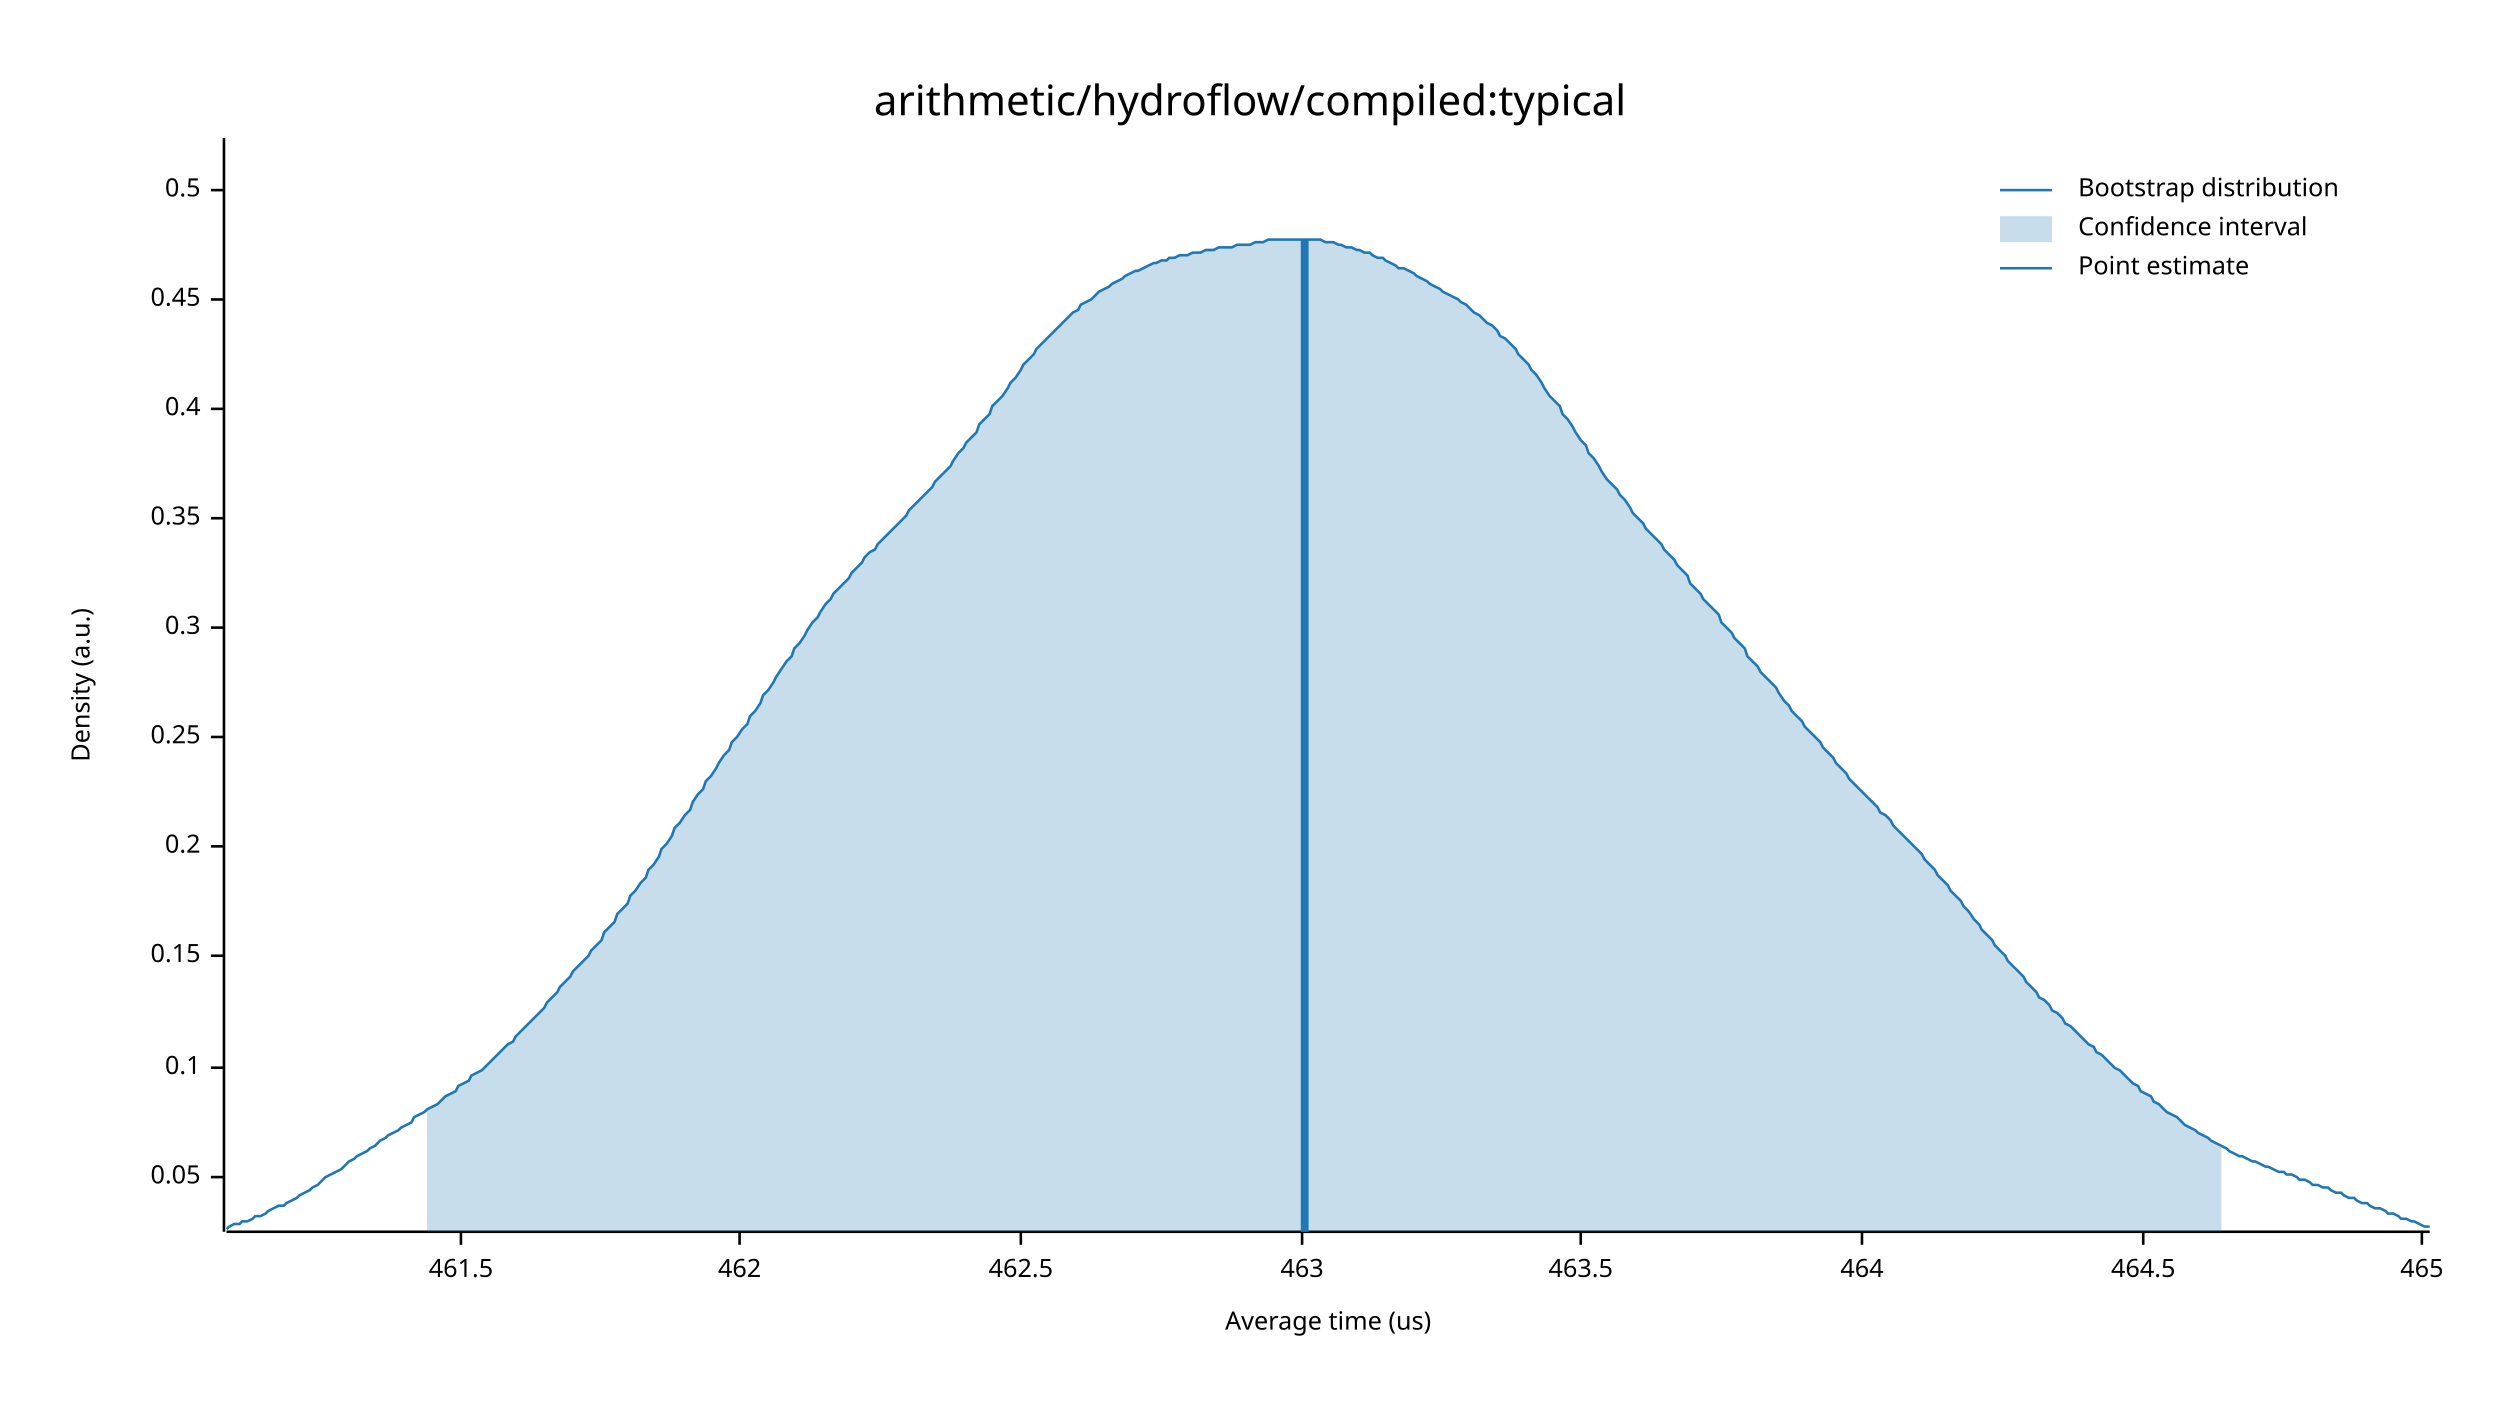
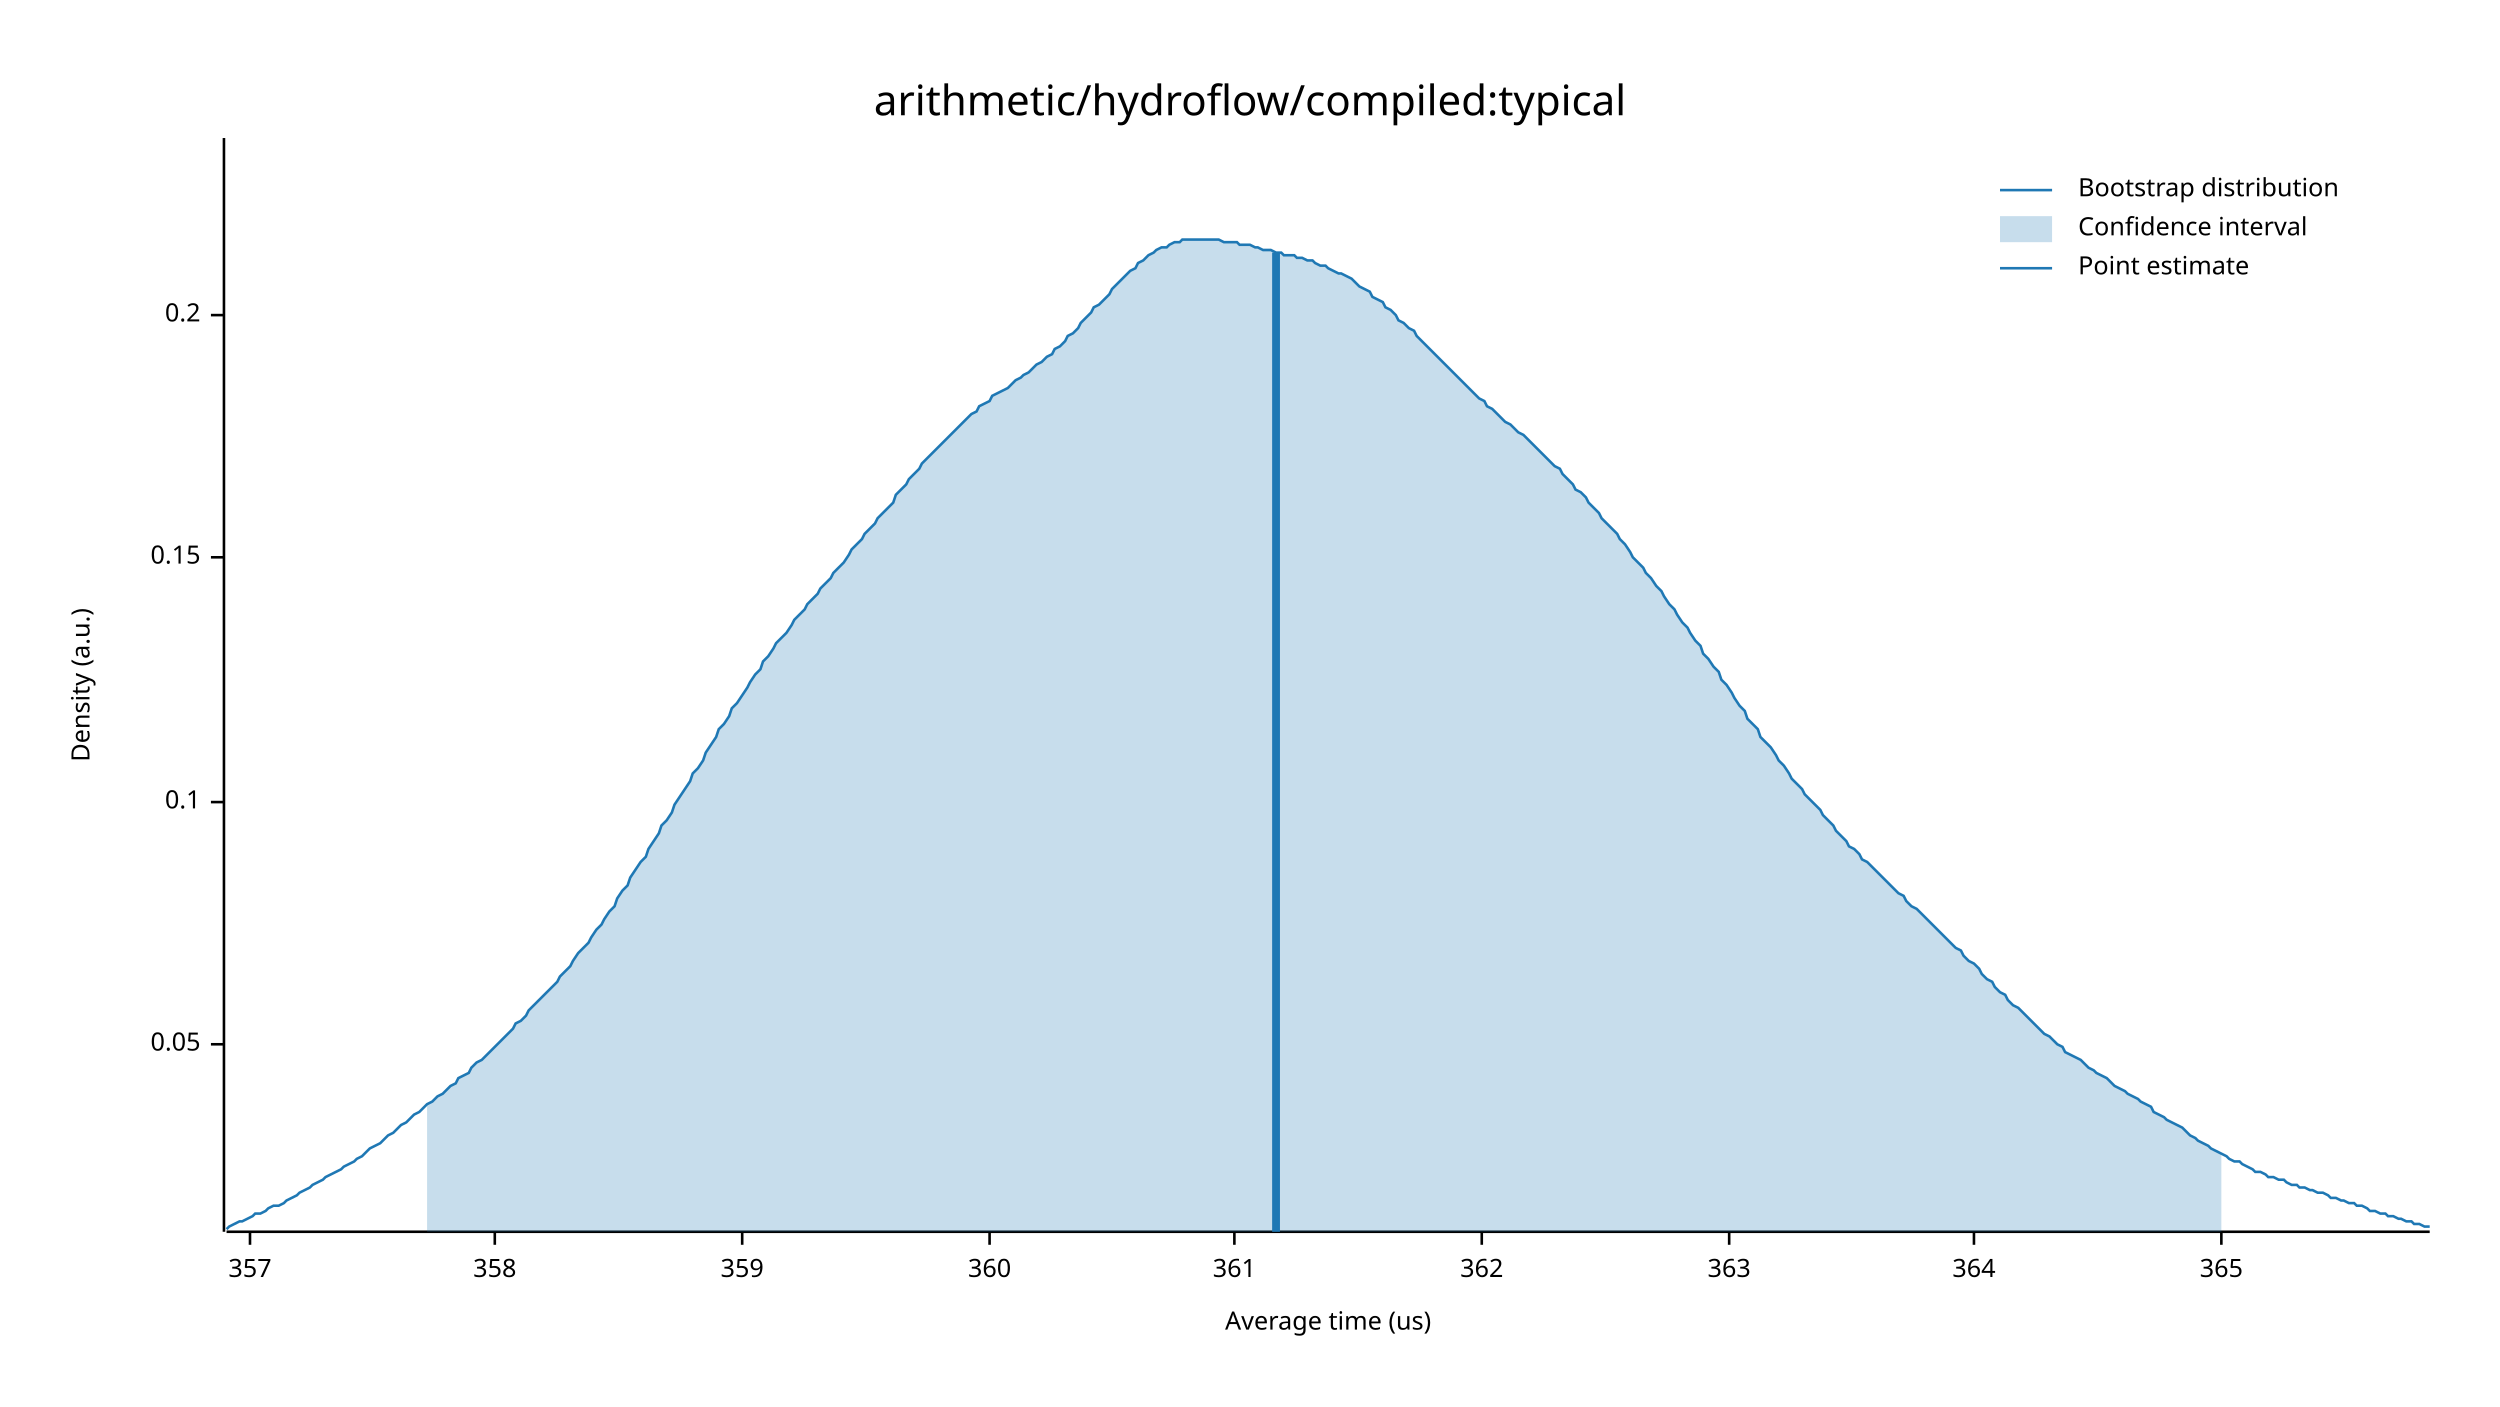
<svg xmlns="http://www.w3.org/2000/svg" width="960" height="540" viewBox="0 0 960 540">
  <text x="480" y="32" dy="0.76em" text-anchor="middle" font-family="sans-serif" font-size="16.129" opacity="1" fill="#000000">
arithmetic/hydroflow/compiled:typical
</text>
  <text x="27" y="263" dy="0.76em" text-anchor="middle" font-family="sans-serif" font-size="9.677" opacity="1" fill="#000000" transform="rotate(270, 27, 263)">
Density (a.u.)
</text>
  <text x="510" y="513" dy="-0.5ex" text-anchor="middle" font-family="sans-serif" font-size="9.677" opacity="1" fill="#000000">
Average time (us)
</text>
  <polyline fill="none" opacity="1" stroke="#000000" stroke-width="1" points="86,53 86,473 " />
-   <text x="77" y="452" dy="0.5ex" text-anchor="end" font-family="sans-serif" font-size="9.677" opacity="1" fill="#000000">
+   <text x="77" y="401" dy="0.5ex" text-anchor="end" font-family="sans-serif" font-size="9.677" opacity="1" fill="#000000">
0.05
</text>
-   <polyline fill="none" opacity="1" stroke="#000000" stroke-width="1" points="81,452 86,452 " />
-   <text x="77" y="410" dy="0.5ex" text-anchor="end" font-family="sans-serif" font-size="9.677" opacity="1" fill="#000000">
+   <polyline fill="none" opacity="1" stroke="#000000" stroke-width="1" points="81,401 86,401 " />
+   <text x="77" y="308" dy="0.5ex" text-anchor="end" font-family="sans-serif" font-size="9.677" opacity="1" fill="#000000">
0.1
</text>
-   <polyline fill="none" opacity="1" stroke="#000000" stroke-width="1" points="81,410 86,410 " />
-   <text x="77" y="367" dy="0.5ex" text-anchor="end" font-family="sans-serif" font-size="9.677" opacity="1" fill="#000000">
+   <polyline fill="none" opacity="1" stroke="#000000" stroke-width="1" points="81,308 86,308 " />
+   <text x="77" y="214" dy="0.5ex" text-anchor="end" font-family="sans-serif" font-size="9.677" opacity="1" fill="#000000">
0.15
</text>
-   <polyline fill="none" opacity="1" stroke="#000000" stroke-width="1" points="81,367 86,367 " />
-   <text x="77" y="325" dy="0.5ex" text-anchor="end" font-family="sans-serif" font-size="9.677" opacity="1" fill="#000000">
+   <polyline fill="none" opacity="1" stroke="#000000" stroke-width="1" points="81,214 86,214 " />
+   <text x="77" y="121" dy="0.5ex" text-anchor="end" font-family="sans-serif" font-size="9.677" opacity="1" fill="#000000">
0.2
</text>
-   <polyline fill="none" opacity="1" stroke="#000000" stroke-width="1" points="81,325 86,325 " />
-   <text x="77" y="283" dy="0.5ex" text-anchor="end" font-family="sans-serif" font-size="9.677" opacity="1" fill="#000000">
- 0.25
+   <polyline fill="none" opacity="1" stroke="#000000" stroke-width="1" points="81,121 86,121 " />
+   <polyline fill="none" opacity="1" stroke="#000000" stroke-width="1" points="87,473 933,473 " />
+   <text x="96" y="483" dy="0.76em" text-anchor="middle" font-family="sans-serif" font-size="9.677" opacity="1" fill="#000000">
+ 357
</text>
-   <polyline fill="none" opacity="1" stroke="#000000" stroke-width="1" points="81,283 86,283 " />
-   <text x="77" y="241" dy="0.5ex" text-anchor="end" font-family="sans-serif" font-size="9.677" opacity="1" fill="#000000">
- 0.3
+   <polyline fill="none" opacity="1" stroke="#000000" stroke-width="1" points="96,473 96,478 " />
+   <text x="190" y="483" dy="0.76em" text-anchor="middle" font-family="sans-serif" font-size="9.677" opacity="1" fill="#000000">
+ 358
</text>
-   <polyline fill="none" opacity="1" stroke="#000000" stroke-width="1" points="81,241 86,241 " />
-   <text x="77" y="199" dy="0.5ex" text-anchor="end" font-family="sans-serif" font-size="9.677" opacity="1" fill="#000000">
- 0.35
+   <polyline fill="none" opacity="1" stroke="#000000" stroke-width="1" points="190,473 190,478 " />
+   <text x="285" y="483" dy="0.76em" text-anchor="middle" font-family="sans-serif" font-size="9.677" opacity="1" fill="#000000">
+ 359
</text>
-   <polyline fill="none" opacity="1" stroke="#000000" stroke-width="1" points="81,199 86,199 " />
-   <text x="77" y="157" dy="0.5ex" text-anchor="end" font-family="sans-serif" font-size="9.677" opacity="1" fill="#000000">
- 0.4
+   <polyline fill="none" opacity="1" stroke="#000000" stroke-width="1" points="285,473 285,478 " />
+   <text x="380" y="483" dy="0.76em" text-anchor="middle" font-family="sans-serif" font-size="9.677" opacity="1" fill="#000000">
+ 360
</text>
-   <polyline fill="none" opacity="1" stroke="#000000" stroke-width="1" points="81,157 86,157 " />
-   <text x="77" y="115" dy="0.5ex" text-anchor="end" font-family="sans-serif" font-size="9.677" opacity="1" fill="#000000">
- 0.45
+   <polyline fill="none" opacity="1" stroke="#000000" stroke-width="1" points="380,473 380,478 " />
+   <text x="474" y="483" dy="0.76em" text-anchor="middle" font-family="sans-serif" font-size="9.677" opacity="1" fill="#000000">
+ 361
</text>
-   <polyline fill="none" opacity="1" stroke="#000000" stroke-width="1" points="81,115 86,115 " />
-   <text x="77" y="73" dy="0.5ex" text-anchor="end" font-family="sans-serif" font-size="9.677" opacity="1" fill="#000000">
- 0.5
+   <polyline fill="none" opacity="1" stroke="#000000" stroke-width="1" points="474,473 474,478 " />
+   <text x="569" y="483" dy="0.76em" text-anchor="middle" font-family="sans-serif" font-size="9.677" opacity="1" fill="#000000">
+ 362
</text>
-   <polyline fill="none" opacity="1" stroke="#000000" stroke-width="1" points="81,73 86,73 " />
-   <polyline fill="none" opacity="1" stroke="#000000" stroke-width="1" points="87,473 933,473 " />
-   <text x="177" y="483" dy="0.76em" text-anchor="middle" font-family="sans-serif" font-size="9.677" opacity="1" fill="#000000">
- 461.5
+   <polyline fill="none" opacity="1" stroke="#000000" stroke-width="1" points="569,473 569,478 " />
+   <text x="664" y="483" dy="0.76em" text-anchor="middle" font-family="sans-serif" font-size="9.677" opacity="1" fill="#000000">
+ 363
</text>
-   <polyline fill="none" opacity="1" stroke="#000000" stroke-width="1" points="177,473 177,478 " />
-   <text x="284" y="483" dy="0.76em" text-anchor="middle" font-family="sans-serif" font-size="9.677" opacity="1" fill="#000000">
- 462
+   <polyline fill="none" opacity="1" stroke="#000000" stroke-width="1" points="664,473 664,478 " />
+   <text x="758" y="483" dy="0.76em" text-anchor="middle" font-family="sans-serif" font-size="9.677" opacity="1" fill="#000000">
+ 364
</text>
-   <polyline fill="none" opacity="1" stroke="#000000" stroke-width="1" points="284,473 284,478 " />
-   <text x="392" y="483" dy="0.76em" text-anchor="middle" font-family="sans-serif" font-size="9.677" opacity="1" fill="#000000">
- 462.5
+   <polyline fill="none" opacity="1" stroke="#000000" stroke-width="1" points="758,473 758,478 " />
+   <text x="853" y="483" dy="0.76em" text-anchor="middle" font-family="sans-serif" font-size="9.677" opacity="1" fill="#000000">
+ 365
</text>
-   <polyline fill="none" opacity="1" stroke="#000000" stroke-width="1" points="392,473 392,478 " />
-   <text x="500" y="483" dy="0.76em" text-anchor="middle" font-family="sans-serif" font-size="9.677" opacity="1" fill="#000000">
- 463
- </text>
-   <polyline fill="none" opacity="1" stroke="#000000" stroke-width="1" points="500,473 500,478 " />
-   <text x="607" y="483" dy="0.76em" text-anchor="middle" font-family="sans-serif" font-size="9.677" opacity="1" fill="#000000">
- 463.5
- </text>
-   <polyline fill="none" opacity="1" stroke="#000000" stroke-width="1" points="607,473 607,478 " />
-   <text x="715" y="483" dy="0.76em" text-anchor="middle" font-family="sans-serif" font-size="9.677" opacity="1" fill="#000000">
- 464
- </text>
-   <polyline fill="none" opacity="1" stroke="#000000" stroke-width="1" points="715,473 715,478 " />
-   <text x="823" y="483" dy="0.76em" text-anchor="middle" font-family="sans-serif" font-size="9.677" opacity="1" fill="#000000">
- 464.5
- </text>
-   <polyline fill="none" opacity="1" stroke="#000000" stroke-width="1" points="823,473 823,478 " />
-   <text x="930" y="483" dy="0.76em" text-anchor="middle" font-family="sans-serif" font-size="9.677" opacity="1" fill="#000000">
- 465
- </text>
-   <polyline fill="none" opacity="1" stroke="#000000" stroke-width="1" points="930,473 930,478 " />
-   <polyline fill="none" opacity="1" stroke="#1F78B4" stroke-width="1" points="87,472 88,471 90,470 92,470 93,469 95,469 97,468 98,467 100,467 102,466 103,465 105,464 107,463 109,463 110,462 112,461 114,460 115,459 117,458 119,457 120,456 122,455 124,453 125,452 127,451 129,450 131,449 132,448 134,446 136,445 137,444 139,443 141,442 142,441 144,440 146,438 148,437 149,436 151,435 153,434 154,433 156,432 158,431 159,429 161,428 163,427 164,426 166,425 168,424 170,422 171,421 173,420 175,419 176,417 178,416 180,415 181,413 183,412 185,411 187,409 188,408 190,406 192,404 193,403 195,401 197,400 198,398 200,396 202,394 203,393 205,391 207,389 209,387 210,385 212,383 214,381 215,379 217,377 219,375 220,373 222,371 224,369 226,367 227,365 229,363 231,361 232,358 234,356 236,354 237,351 239,349 241,347 242,344 244,342 246,339 248,337 249,334 251,332 253,329 254,326 256,324 258,321 259,318 261,316 263,313 265,311 266,308 268,305 270,303 271,300 273,298 275,295 276,293 278,290 280,288 281,285 283,283 285,280 287,278 288,275 290,273 292,270 293,267 295,265 297,262 298,260 300,257 302,254 304,252 305,249 307,247 309,244 310,242 312,239 314,237 315,235 317,232 319,230 320,228 322,226 324,224 326,222 327,220 329,218 331,216 332,214 334,212 336,211 337,209 339,207 341,205 343,203 344,202 346,200 348,198 349,196 351,194 353,192 354,191 356,189 358,187 359,185 361,183 363,181 365,179 366,177 368,174 370,172 371,170 373,168 375,166 376,163 378,161 380,159 381,156 383,154 385,152 387,149 388,147 390,145 392,142 393,140 395,138 397,136 398,134 400,132 402,130 404,128 405,127 407,125 409,123 410,122 412,120 414,119 415,117 417,116 419,115 420,114 422,112 424,111 426,110 427,109 429,108 431,107 432,106 434,105 436,104 437,104 439,103 441,102 443,101 444,101 446,100 448,100 449,99 451,99 453,98 454,98 456,98 458,97 459,97 461,97 463,96 465,96 466,96 468,95 470,95 471,95 473,95 475,94 476,94 478,94 480,94 482,93 483,93 485,93 487,92 488,92 490,92 492,92 493,92 495,92 497,92 498,92 500,92 502,92 504,92 505,92 507,92 509,93 510,93 512,93 514,94 515,94 517,95 519,95 521,96 522,96 524,97 526,97 527,98 529,99 531,99 532,100 534,101 536,102 537,103 539,103 541,104 543,105 544,106 546,107 548,108 549,109 551,110 553,111 554,112 556,113 558,114 560,115 561,116 563,117 565,119 566,120 568,121 570,123 571,124 573,125 575,127 576,129 578,130 580,132 582,134 583,136 585,138 587,140 588,142 590,144 592,147 593,149 595,152 597,154 599,156 600,159 602,161 604,164 605,166 607,169 609,171 610,174 612,176 614,179 615,181 617,184 619,186 621,188 622,190 624,192 626,195 627,197 629,199 631,201 632,203 634,205 636,207 638,209 639,211 641,213 643,215 644,217 646,219 648,221 649,224 651,226 653,228 654,230 656,232 658,234 660,236 661,239 663,241 665,243 666,245 668,247 670,249 671,252 673,254 675,256 676,258 678,260 680,262 682,264 683,266 685,269 687,271 688,273 690,275 692,277 693,279 695,281 697,283 699,285 700,287 702,289 704,291 705,293 707,295 709,297 710,299 712,301 714,303 715,304 717,306 719,308 721,310 722,312 724,313 726,315 727,317 729,319 731,321 732,322 734,324 736,326 738,328 739,330 741,332 743,334 744,336 746,338 748,340 749,342 751,344 753,346 754,348 756,350 758,353 760,355 761,357 763,359 765,361 766,363 768,365 770,367 771,369 773,371 775,373 777,375 778,377 780,379 782,381 783,383 785,384 787,386 788,388 790,389 792,391 793,393 795,394 797,396 799,398 800,399 802,401 804,402 805,404 807,405 809,407 810,408 812,410 814,411 816,413 817,414 819,416 821,417 822,419 824,420 826,421 827,423 829,424 831,426 832,427 834,428 836,429 838,431 839,432 841,433 843,434 844,435 846,436 848,437 849,438 851,439 853,440 855,441 856,442 858,443 860,444 861,444 863,445 865,446 866,446 868,447 870,448 871,448 873,449 875,450 877,450 878,451 880,451 882,452 883,453 885,453 887,454 888,455 890,455 892,456 894,456 895,457 897,458 899,458 900,459 902,460 904,460 905,461 907,462 909,462 910,463 912,464 914,464 916,465 917,466 919,466 921,467 922,468 924,468 926,469 927,469 929,470 931,471 933,471 " />
-   <polygon opacity="0.25" fill="#1F78B4" points="164,426 166,425 168,424 170,422 171,421 173,420 175,419 176,417 178,416 180,415 181,413 183,412 185,411 187,409 188,408 190,406 192,404 193,403 195,401 197,400 198,398 200,396 202,394 203,393 205,391 207,389 209,387 210,385 212,383 214,381 215,379 217,377 219,375 220,373 222,371 224,369 226,367 227,365 229,363 231,361 232,358 234,356 236,354 237,351 239,349 241,347 242,344 244,342 246,339 248,337 249,334 251,332 253,329 254,326 256,324 258,321 259,318 261,316 263,313 265,311 266,308 268,305 270,303 271,300 273,298 275,295 276,293 278,290 280,288 281,285 283,283 285,280 287,278 288,275 290,273 292,270 293,267 295,265 297,262 298,260 300,257 302,254 304,252 305,249 307,247 309,244 310,242 312,239 314,237 315,235 317,232 319,230 320,228 322,226 324,224 326,222 327,220 329,218 331,216 332,214 334,212 336,211 337,209 339,207 341,205 343,203 344,202 346,200 348,198 349,196 351,194 353,192 354,191 356,189 358,187 359,185 361,183 363,181 365,179 366,177 368,174 370,172 371,170 373,168 375,166 376,163 378,161 380,159 381,156 383,154 385,152 387,149 388,147 390,145 392,142 393,140 395,138 397,136 398,134 400,132 402,130 404,128 405,127 407,125 409,123 410,122 412,120 414,119 415,117 417,116 419,115 420,114 422,112 424,111 426,110 427,109 429,108 431,107 432,106 434,105 436,104 437,104 439,103 441,102 443,101 444,101 446,100 448,100 449,99 451,99 453,98 454,98 456,98 458,97 459,97 461,97 463,96 465,96 466,96 468,95 470,95 471,95 473,95 475,94 476,94 478,94 480,94 482,93 483,93 485,93 487,92 488,92 490,92 492,92 493,92 495,92 497,92 498,92 500,92 502,92 504,92 505,92 507,92 509,93 510,93 512,93 514,94 515,94 517,95 519,95 521,96 522,96 524,97 526,97 527,98 529,99 531,99 532,100 534,101 536,102 537,103 539,103 541,104 543,105 544,106 546,107 548,108 549,109 551,110 553,111 554,112 556,113 558,114 560,115 561,116 563,117 565,119 566,120 568,121 570,123 571,124 573,125 575,127 576,129 578,130 580,132 582,134 583,136 585,138 587,140 588,142 590,144 592,147 593,149 595,152 597,154 599,156 600,159 602,161 604,164 605,166 607,169 609,171 610,174 612,176 614,179 615,181 617,184 619,186 621,188 622,190 624,192 626,195 627,197 629,199 631,201 632,203 634,205 636,207 638,209 639,211 641,213 643,215 644,217 646,219 648,221 649,224 651,226 653,228 654,230 656,232 658,234 660,236 661,239 663,241 665,243 666,245 668,247 670,249 671,252 673,254 675,256 676,258 678,260 680,262 682,264 683,266 685,269 687,271 688,273 690,275 692,277 693,279 695,281 697,283 699,285 700,287 702,289 704,291 705,293 707,295 709,297 710,299 712,301 714,303 715,304 717,306 719,308 721,310 722,312 724,313 726,315 727,317 729,319 731,321 732,322 734,324 736,326 738,328 739,330 741,332 743,334 744,336 746,338 748,340 749,342 751,344 753,346 754,348 756,350 758,353 760,355 761,357 763,359 765,361 766,363 768,365 770,367 771,369 773,371 775,373 777,375 778,377 780,379 782,381 783,383 785,384 787,386 788,388 790,389 792,391 793,393 795,394 797,396 799,398 800,399 802,401 804,402 805,404 807,405 809,407 810,408 812,410 814,411 816,413 817,414 819,416 821,417 822,419 824,420 826,421 827,423 829,424 831,426 832,427 834,428 836,429 838,431 839,432 841,433 843,434 844,435 846,436 848,437 849,438 851,439 853,440 853,473 164,473 " />
-   <polyline fill="none" opacity="1" stroke="#1F78B4" stroke-width="3" points="501,473 501,92 " />
+   <polyline fill="none" opacity="1" stroke="#000000" stroke-width="1" points="853,473 853,478 " />
+   <polyline fill="none" opacity="1" stroke="#1F78B4" stroke-width="1" points="87,472 88,471 90,470 92,469 93,469 95,468 97,467 98,466 100,466 102,465 103,464 105,463 107,463 109,462 110,461 112,460 114,459 115,458 117,457 119,456 120,455 122,454 124,453 125,452 127,451 129,450 131,449 132,448 134,447 136,446 137,445 139,444 141,442 142,441 144,440 146,439 148,437 149,436 151,435 153,433 154,432 156,431 158,429 159,428 161,427 163,425 164,424 166,423 168,421 170,420 171,419 173,417 175,416 176,414 178,413 180,412 181,410 183,408 185,407 187,405 188,404 190,402 192,400 193,399 195,397 197,395 198,393 200,392 202,390 203,388 205,386 207,384 209,382 210,381 212,379 214,377 215,375 217,373 219,371 220,369 222,366 224,364 226,362 227,360 229,357 231,355 232,353 234,350 236,348 237,345 239,342 241,340 242,337 244,334 246,331 248,329 249,326 251,323 253,320 254,317 256,315 258,312 259,309 261,306 263,303 265,300 266,297 268,295 270,292 271,289 273,286 275,283 276,280 278,278 280,275 281,272 283,270 285,267 287,264 288,262 290,259 292,257 293,254 295,252 297,249 298,247 300,245 302,243 304,240 305,238 307,236 309,234 310,232 312,230 314,228 315,226 317,224 319,222 320,220 322,218 324,216 326,213 327,211 329,209 331,207 332,205 334,203 336,201 337,199 339,197 341,195 343,193 344,190 346,188 348,186 349,184 351,182 353,180 354,178 356,176 358,174 359,173 361,171 363,169 365,167 366,166 368,164 370,162 371,161 373,159 375,158 376,156 378,155 380,154 381,152 383,151 385,150 387,149 388,148 390,146 392,145 393,144 395,143 397,141 398,140 400,139 402,137 404,136 405,134 407,133 409,131 410,129 412,128 414,126 415,124 417,122 419,120 420,118 422,117 424,115 426,113 427,111 429,109 431,107 432,106 434,104 436,103 437,101 439,100 441,98 443,97 444,96 446,95 448,95 449,94 451,93 453,93 454,92 456,92 458,92 459,92 461,92 463,92 465,92 466,92 468,92 470,93 471,93 473,93 475,93 476,94 478,94 480,94 482,95 483,95 485,96 487,96 488,96 490,97 492,97 493,98 495,98 497,98 498,99 500,99 502,100 504,100 505,101 507,102 509,102 510,103 512,104 514,105 515,105 517,106 519,107 521,109 522,110 524,111 526,112 527,114 529,115 531,116 532,118 534,119 536,121 537,123 539,124 541,126 543,127 544,129 546,131 548,133 549,134 551,136 553,138 554,139 556,141 558,143 560,145 561,146 563,148 565,150 566,151 568,153 570,154 571,156 573,157 575,159 576,160 578,162 580,163 582,165 583,166 585,167 587,169 588,170 590,172 592,174 593,175 595,177 597,179 599,180 600,182 602,184 604,186 605,188 607,189 609,191 610,193 612,195 614,197 615,199 617,201 619,203 621,205 622,207 624,209 626,212 627,214 629,216 631,218 632,220 634,222 636,225 638,227 639,229 641,232 643,234 644,236 646,239 648,241 649,243 651,246 653,248 654,251 656,253 658,256 660,258 661,261 663,263 665,266 666,268 668,271 670,273 671,276 673,278 675,280 676,283 678,285 680,287 682,290 683,292 685,294 687,297 688,299 690,301 692,303 693,305 695,307 697,309 699,311 700,313 702,315 704,317 705,319 707,321 709,323 710,325 712,326 714,328 715,330 717,331 719,333 721,335 722,336 724,338 726,340 727,341 729,343 731,344 732,346 734,348 736,349 738,351 739,352 741,354 743,356 744,357 746,359 748,361 749,362 751,364 753,365 754,367 756,369 758,370 760,372 761,374 763,376 765,377 766,379 768,381 770,382 771,384 773,386 775,387 777,389 778,390 780,392 782,394 783,395 785,397 787,398 788,399 790,401 792,402 793,404 795,405 797,406 799,407 800,408 802,410 804,411 805,412 807,413 809,414 810,415 812,417 814,418 816,419 817,420 819,421 821,422 822,423 824,424 826,425 827,427 829,428 831,429 832,430 834,431 836,432 838,433 839,434 841,436 843,437 844,438 846,439 848,440 849,441 851,442 853,443 855,444 856,445 858,446 860,446 861,447 863,448 865,449 866,450 868,450 870,451 871,452 873,452 875,453 877,453 878,454 880,455 882,455 883,456 885,456 887,457 888,457 890,458 892,458 894,459 895,460 897,460 899,461 900,461 902,462 904,462 905,463 907,463 909,464 910,465 912,465 914,466 916,466 917,467 919,467 921,468 922,468 924,469 926,469 927,470 929,470 931,471 933,471 " />
+   <polygon opacity="0.25" fill="#1F78B4" points="164,424 166,423 168,421 170,420 171,419 173,417 175,416 176,414 178,413 180,412 181,410 183,408 185,407 187,405 188,404 190,402 192,400 193,399 195,397 197,395 198,393 200,392 202,390 203,388 205,386 207,384 209,382 210,381 212,379 214,377 215,375 217,373 219,371 220,369 222,366 224,364 226,362 227,360 229,357 231,355 232,353 234,350 236,348 237,345 239,342 241,340 242,337 244,334 246,331 248,329 249,326 251,323 253,320 254,317 256,315 258,312 259,309 261,306 263,303 265,300 266,297 268,295 270,292 271,289 273,286 275,283 276,280 278,278 280,275 281,272 283,270 285,267 287,264 288,262 290,259 292,257 293,254 295,252 297,249 298,247 300,245 302,243 304,240 305,238 307,236 309,234 310,232 312,230 314,228 315,226 317,224 319,222 320,220 322,218 324,216 326,213 327,211 329,209 331,207 332,205 334,203 336,201 337,199 339,197 341,195 343,193 344,190 346,188 348,186 349,184 351,182 353,180 354,178 356,176 358,174 359,173 361,171 363,169 365,167 366,166 368,164 370,162 371,161 373,159 375,158 376,156 378,155 380,154 381,152 383,151 385,150 387,149 388,148 390,146 392,145 393,144 395,143 397,141 398,140 400,139 402,137 404,136 405,134 407,133 409,131 410,129 412,128 414,126 415,124 417,122 419,120 420,118 422,117 424,115 426,113 427,111 429,109 431,107 432,106 434,104 436,103 437,101 439,100 441,98 443,97 444,96 446,95 448,95 449,94 451,93 453,93 454,92 456,92 458,92 459,92 461,92 463,92 465,92 466,92 468,92 470,93 471,93 473,93 475,93 476,94 478,94 480,94 482,95 483,95 485,96 487,96 488,96 490,97 492,97 493,98 495,98 497,98 498,99 500,99 502,100 504,100 505,101 507,102 509,102 510,103 512,104 514,105 515,105 517,106 519,107 521,109 522,110 524,111 526,112 527,114 529,115 531,116 532,118 534,119 536,121 537,123 539,124 541,126 543,127 544,129 546,131 548,133 549,134 551,136 553,138 554,139 556,141 558,143 560,145 561,146 563,148 565,150 566,151 568,153 570,154 571,156 573,157 575,159 576,160 578,162 580,163 582,165 583,166 585,167 587,169 588,170 590,172 592,174 593,175 595,177 597,179 599,180 600,182 602,184 604,186 605,188 607,189 609,191 610,193 612,195 614,197 615,199 617,201 619,203 621,205 622,207 624,209 626,212 627,214 629,216 631,218 632,220 634,222 636,225 638,227 639,229 641,232 643,234 644,236 646,239 648,241 649,243 651,246 653,248 654,251 656,253 658,256 660,258 661,261 663,263 665,266 666,268 668,271 670,273 671,276 673,278 675,280 676,283 678,285 680,287 682,290 683,292 685,294 687,297 688,299 690,301 692,303 693,305 695,307 697,309 699,311 700,313 702,315 704,317 705,319 707,321 709,323 710,325 712,326 714,328 715,330 717,331 719,333 721,335 722,336 724,338 726,340 727,341 729,343 731,344 732,346 734,348 736,349 738,351 739,352 741,354 743,356 744,357 746,359 748,361 749,362 751,364 753,365 754,367 756,369 758,370 760,372 761,374 763,376 765,377 766,379 768,381 770,382 771,384 773,386 775,387 777,389 778,390 780,392 782,394 783,395 785,397 787,398 788,399 790,401 792,402 793,404 795,405 797,406 799,407 800,408 802,410 804,411 805,412 807,413 809,414 810,415 812,417 814,418 816,419 817,420 819,421 821,422 822,423 824,424 826,425 827,427 829,428 831,429 832,430 834,431 836,432 838,433 839,434 841,436 843,437 844,438 846,439 848,440 849,441 851,442 853,443 853,473 164,473 " />
+   <polyline fill="none" opacity="1" stroke="#1F78B4" stroke-width="3" points="490,473 490,97 " />
  <text x="798" y="68" dy="0.76em" text-anchor="start" font-family="sans-serif" font-size="9.677" opacity="1" fill="#000000">
Bootstrap distribution
</text>
  <text x="798" y="83" dy="0.76em" text-anchor="start" font-family="sans-serif" font-size="9.677" opacity="1" fill="#000000">
Confidence interval
</text>
  <text x="798" y="98" dy="0.76em" text-anchor="start" font-family="sans-serif" font-size="9.677" opacity="1" fill="#000000">
Point estimate
</text>
  <polyline fill="none" opacity="1" stroke="#1F78B4" stroke-width="1" points="768,73 788,73 " />
  <rect x="768" y="83" width="20" height="10" opacity="0.25" fill="#1F78B4" stroke="none" />
  <polyline fill="none" opacity="1" stroke="#1F78B4" stroke-width="1" points="768,103 788,103 " />
</svg>
